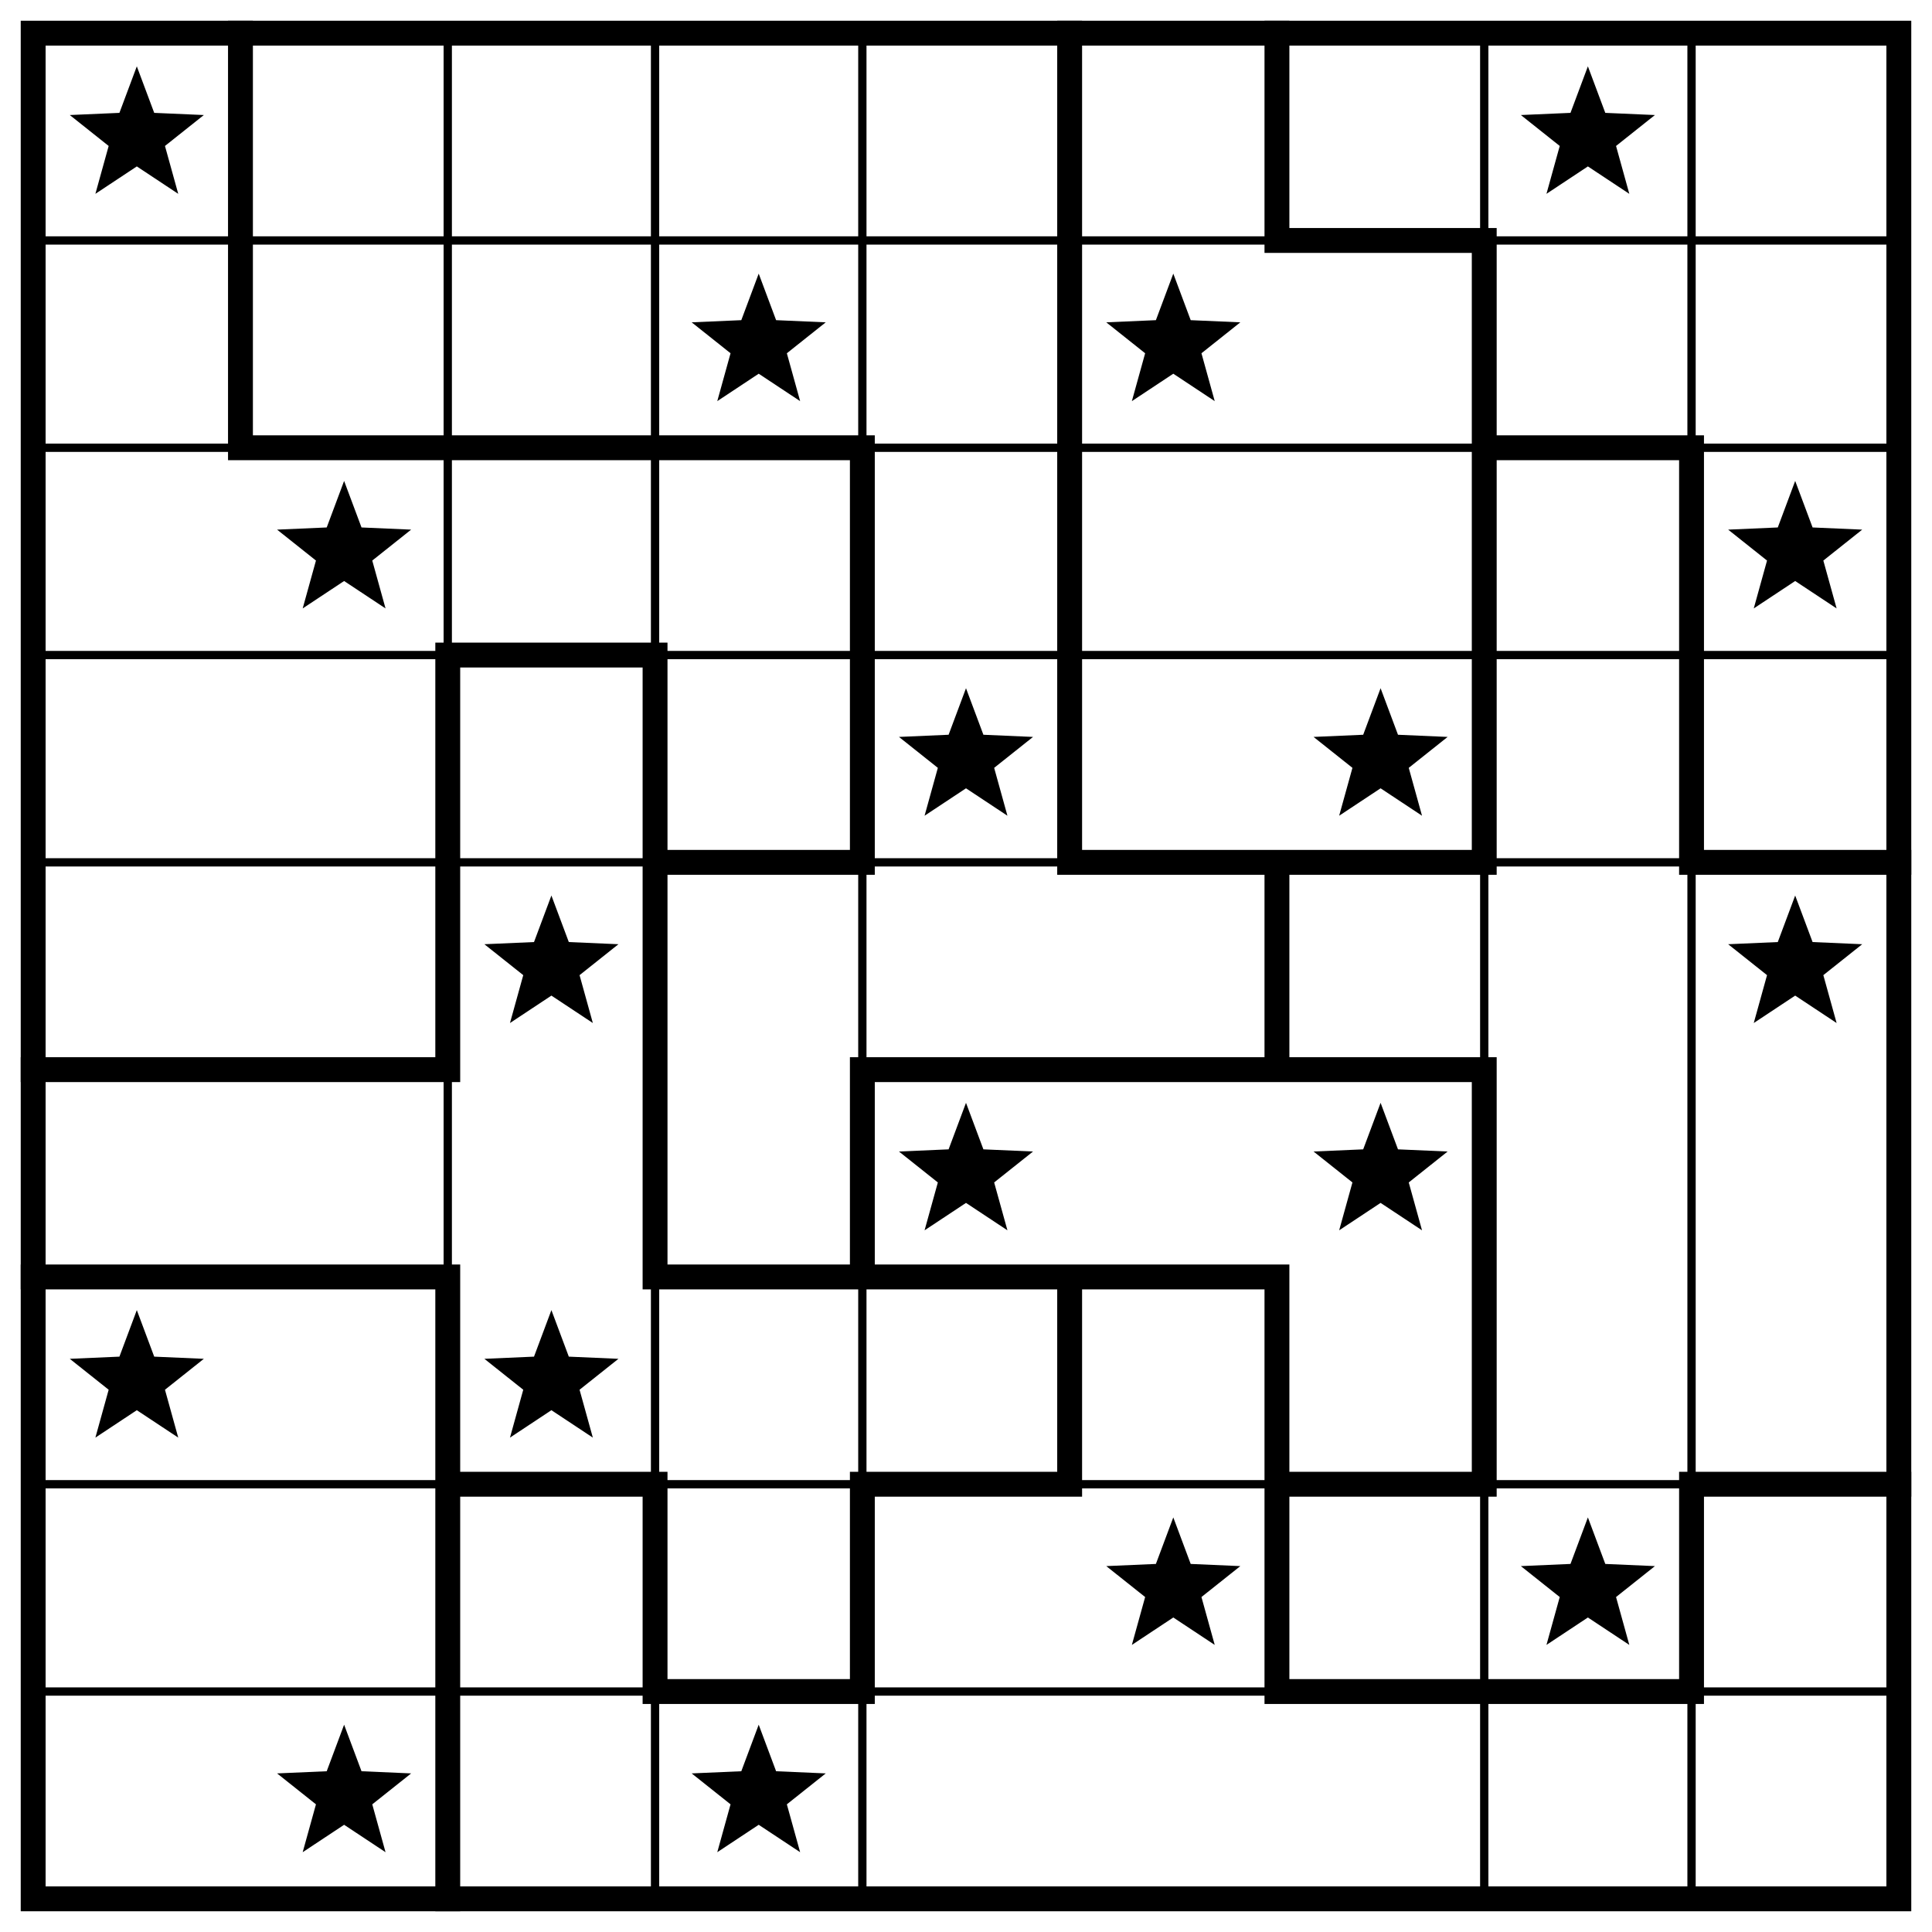
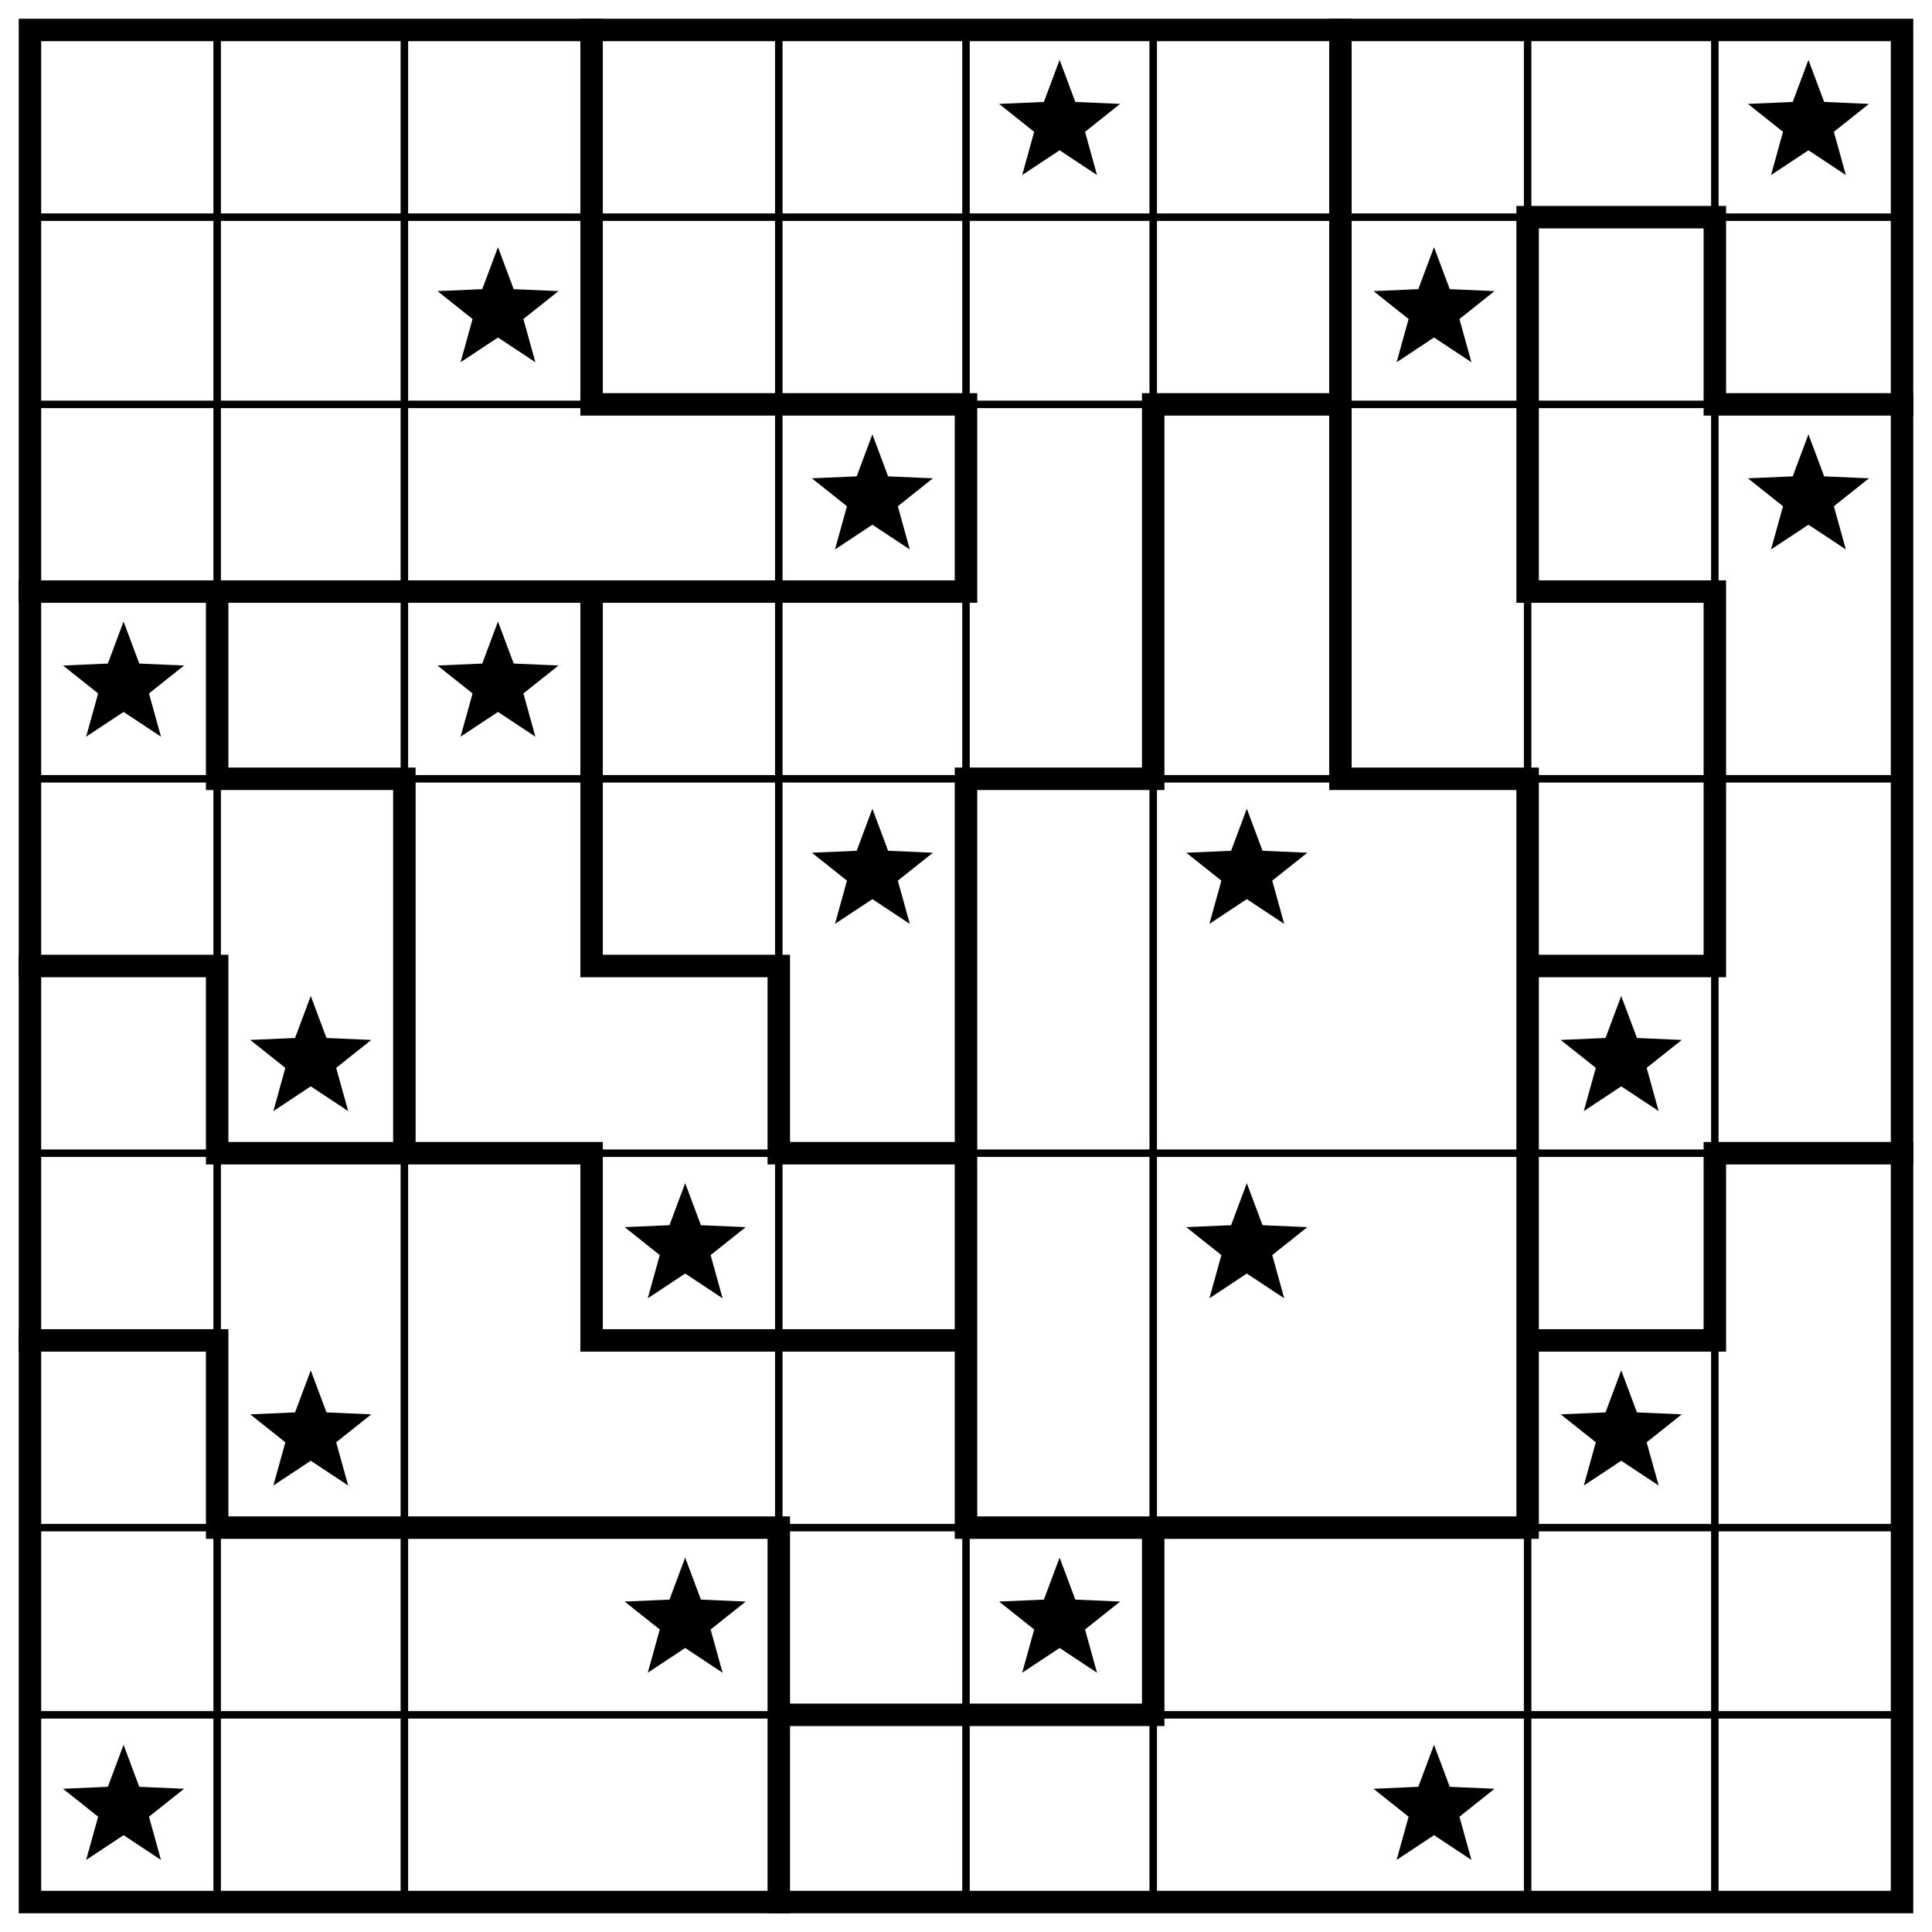
- <svg xmlns="http://www.w3.org/2000/svg" class="p" viewBox="0 0 932 932" preserveAspectRatio="xMidYMid meet" shape-rendering="geometricPrecision">
-   <path d="M16 116H916M16 216H916M16 316H916M16 416H916M16 716H916M16 816H916M216 16V916M316 16V916M416 16V916M716 16V916M816 16V916" fill="none" stroke="#000" stroke-width="4" stroke-linecap="square" />
-   <path d="M616 116H716M116 216H416M716 216H816M216 316H316M316 416H416M516 416H716M816 416H916M16 516H216M416 516H716M16 616H216M316 616H616M216 716H316M416 716H516M616 716H716M816 716H916M316 816H416M616 816H816M116 16V216M216 316V516M216 616V916M316 316V616M316 716V816M416 216V416M416 516V616M416 716V816M516 16V416M516 616V716M616 16V116M616 416V516M616 616V816M716 116V416M716 516V716M816 216V416M816 716V816" fill="none" stroke="#000" stroke-width="12" stroke-linecap="square" />
-   <rect x="16" y="16" width="900" height="900" fill="none" stroke="#000" stroke-width="12" />
+ <svg xmlns="http://www.w3.org/2000/svg" class="p" viewBox="0 0 1032 1032" preserveAspectRatio="xMidYMid meet" shape-rendering="geometricPrecision">
+   <path d="M16 116H1016M16 216H1016M16 416H1016M16 616H1016M16 816H1016M16 916H1016M116 16V1016M216 16V1016M416 16V1016M516 16V1016M616 16V1016M816 16V1016M916 16V1016" fill="none" stroke="#000" stroke-width="4" stroke-linecap="square" />
+   <path d="M816 116H916M316 216H516M616 216H716M916 216H1016M16 316H516M816 316H916M116 416H216M516 416H616M716 416H816M16 516H116M316 516H416M816 516H916M116 616H316M416 616H516M916 616H1016M16 716H116M316 716H516M816 716H916M116 816H416M516 816H816M416 916H616M116 316V416M116 516V616M116 716V816M216 416V616M316 16V216M316 316V516M316 616V716M416 516V616M416 816V1016M516 216V316M516 416V816M616 216V416M616 816V916M716 16V416M816 116V316M816 416V816M916 116V216M916 316V516M916 616V716" fill="none" stroke="#000" stroke-width="12" stroke-linecap="square" />
+   <rect x="16" y="16" width="1000" height="1000" fill="none" stroke="#000" stroke-width="12" />
  <g fill="#000">
-     <polygon points="66,32 74.394,54.447 98.336,55.493 79.581,70.413 85.985,93.507 66,80.28 46.015,93.507 52.419,70.413 33.664,55.493 57.606,54.447" />
-     <polygon points="766,32 774.394,54.447 798.336,55.493 779.581,70.413 785.985,93.507 766,80.28 746.015,93.507 752.419,70.413 733.664,55.493 757.606,54.447" />
-     <polygon points="366,132 374.394,154.447 398.336,155.493 379.581,170.413 385.985,193.507 366,180.28 346.015,193.507 352.419,170.413 333.664,155.493 357.606,154.447" />
-     <polygon points="566,132 574.394,154.447 598.336,155.493 579.581,170.413 585.985,193.507 566,180.28 546.015,193.507 552.419,170.413 533.664,155.493 557.606,154.447" />
-     <polygon points="166,232 174.394,254.447 198.336,255.493 179.581,270.413 185.985,293.507 166,280.28 146.015,293.507 152.419,270.413 133.664,255.493 157.606,254.447" />
-     <polygon points="866,232 874.394,254.447 898.336,255.493 879.581,270.413 885.985,293.507 866,280.28 846.015,293.507 852.419,270.413 833.664,255.493 857.606,254.447" />
-     <polygon points="466,332 474.394,354.447 498.336,355.493 479.581,370.413 485.985,393.507 466,380.28 446.015,393.507 452.419,370.413 433.664,355.493 457.606,354.447" />
-     <polygon points="666,332 674.394,354.447 698.336,355.493 679.581,370.413 685.985,393.507 666,380.28 646.015,393.507 652.419,370.413 633.664,355.493 657.606,354.447" />
-     <polygon points="266,432 274.394,454.447 298.336,455.493 279.581,470.413 285.985,493.507 266,480.28 246.015,493.507 252.419,470.413 233.664,455.493 257.606,454.447" />
-     <polygon points="866,432 874.394,454.447 898.336,455.493 879.581,470.413 885.985,493.507 866,480.28 846.015,493.507 852.419,470.413 833.664,455.493 857.606,454.447" />
-     <polygon points="466,532 474.394,554.447 498.336,555.493 479.581,570.413 485.985,593.507 466,580.28 446.015,593.507 452.419,570.413 433.664,555.493 457.606,554.447" />
-     <polygon points="666,532 674.394,554.447 698.336,555.493 679.581,570.413 685.985,593.507 666,580.28 646.015,593.507 652.419,570.413 633.664,555.493 657.606,554.447" />
-     <polygon points="66,632 74.394,654.447 98.336,655.493 79.581,670.413 85.985,693.507 66,680.28 46.015,693.507 52.419,670.413 33.664,655.493 57.606,654.447" />
-     <polygon points="266,632 274.394,654.447 298.336,655.493 279.581,670.413 285.985,693.507 266,680.28 246.015,693.507 252.419,670.413 233.664,655.493 257.606,654.447" />
-     <polygon points="566,732 574.394,754.447 598.336,755.493 579.581,770.413 585.985,793.507 566,780.28 546.015,793.507 552.419,770.413 533.664,755.493 557.606,754.447" />
-     <polygon points="766,732 774.394,754.447 798.336,755.493 779.581,770.413 785.985,793.507 766,780.28 746.015,793.507 752.419,770.413 733.664,755.493 757.606,754.447" />
-     <polygon points="166,832 174.394,854.447 198.336,855.493 179.581,870.413 185.985,893.507 166,880.28 146.015,893.507 152.419,870.413 133.664,855.493 157.606,854.447" />
+     <polygon points="566,32 574.394,54.447 598.336,55.493 579.581,70.413 585.985,93.507 566,80.28 546.015,93.507 552.419,70.413 533.664,55.493 557.606,54.447" />
+     <polygon points="966,32 974.394,54.447 998.336,55.493 979.581,70.413 985.985,93.507 966,80.28 946.015,93.507 952.419,70.413 933.664,55.493 957.606,54.447" />
+     <polygon points="266,132 274.394,154.447 298.336,155.493 279.581,170.413 285.985,193.507 266,180.28 246.015,193.507 252.419,170.413 233.664,155.493 257.606,154.447" />
+     <polygon points="766,132 774.394,154.447 798.336,155.493 779.581,170.413 785.985,193.507 766,180.28 746.015,193.507 752.419,170.413 733.664,155.493 757.606,154.447" />
+     <polygon points="466,232 474.394,254.447 498.336,255.493 479.581,270.413 485.985,293.507 466,280.28 446.015,293.507 452.419,270.413 433.664,255.493 457.606,254.447" />
+     <polygon points="966,232 974.394,254.447 998.336,255.493 979.581,270.413 985.985,293.507 966,280.28 946.015,293.507 952.419,270.413 933.664,255.493 957.606,254.447" />
+     <polygon points="66,332 74.394,354.447 98.336,355.493 79.581,370.413 85.985,393.507 66,380.28 46.015,393.507 52.419,370.413 33.664,355.493 57.606,354.447" />
+     <polygon points="266,332 274.394,354.447 298.336,355.493 279.581,370.413 285.985,393.507 266,380.28 246.015,393.507 252.419,370.413 233.664,355.493 257.606,354.447" />
+     <polygon points="466,432 474.394,454.447 498.336,455.493 479.581,470.413 485.985,493.507 466,480.28 446.015,493.507 452.419,470.413 433.664,455.493 457.606,454.447" />
+     <polygon points="666,432 674.394,454.447 698.336,455.493 679.581,470.413 685.985,493.507 666,480.28 646.015,493.507 652.419,470.413 633.664,455.493 657.606,454.447" />
+     <polygon points="166,532 174.394,554.447 198.336,555.493 179.581,570.413 185.985,593.507 166,580.28 146.015,593.507 152.419,570.413 133.664,555.493 157.606,554.447" />
+     <polygon points="866,532 874.394,554.447 898.336,555.493 879.581,570.413 885.985,593.507 866,580.28 846.015,593.507 852.419,570.413 833.664,555.493 857.606,554.447" />
+     <polygon points="366,632 374.394,654.447 398.336,655.493 379.581,670.413 385.985,693.507 366,680.28 346.015,693.507 352.419,670.413 333.664,655.493 357.606,654.447" />
+     <polygon points="666,632 674.394,654.447 698.336,655.493 679.581,670.413 685.985,693.507 666,680.28 646.015,693.507 652.419,670.413 633.664,655.493 657.606,654.447" />
+     <polygon points="166,732 174.394,754.447 198.336,755.493 179.581,770.413 185.985,793.507 166,780.28 146.015,793.507 152.419,770.413 133.664,755.493 157.606,754.447" />
+     <polygon points="866,732 874.394,754.447 898.336,755.493 879.581,770.413 885.985,793.507 866,780.28 846.015,793.507 852.419,770.413 833.664,755.493 857.606,754.447" />
    <polygon points="366,832 374.394,854.447 398.336,855.493 379.581,870.413 385.985,893.507 366,880.28 346.015,893.507 352.419,870.413 333.664,855.493 357.606,854.447" />
+     <polygon points="566,832 574.394,854.447 598.336,855.493 579.581,870.413 585.985,893.507 566,880.28 546.015,893.507 552.419,870.413 533.664,855.493 557.606,854.447" />
+     <polygon points="66,932 74.394,954.447 98.336,955.493 79.581,970.413 85.985,993.507 66,980.28 46.015,993.507 52.419,970.413 33.664,955.493 57.606,954.447" />
+     <polygon points="766,932 774.394,954.447 798.336,955.493 779.581,970.413 785.985,993.507 766,980.28 746.015,993.507 752.419,970.413 733.664,955.493 757.606,954.447" />
  </g>
</svg>
